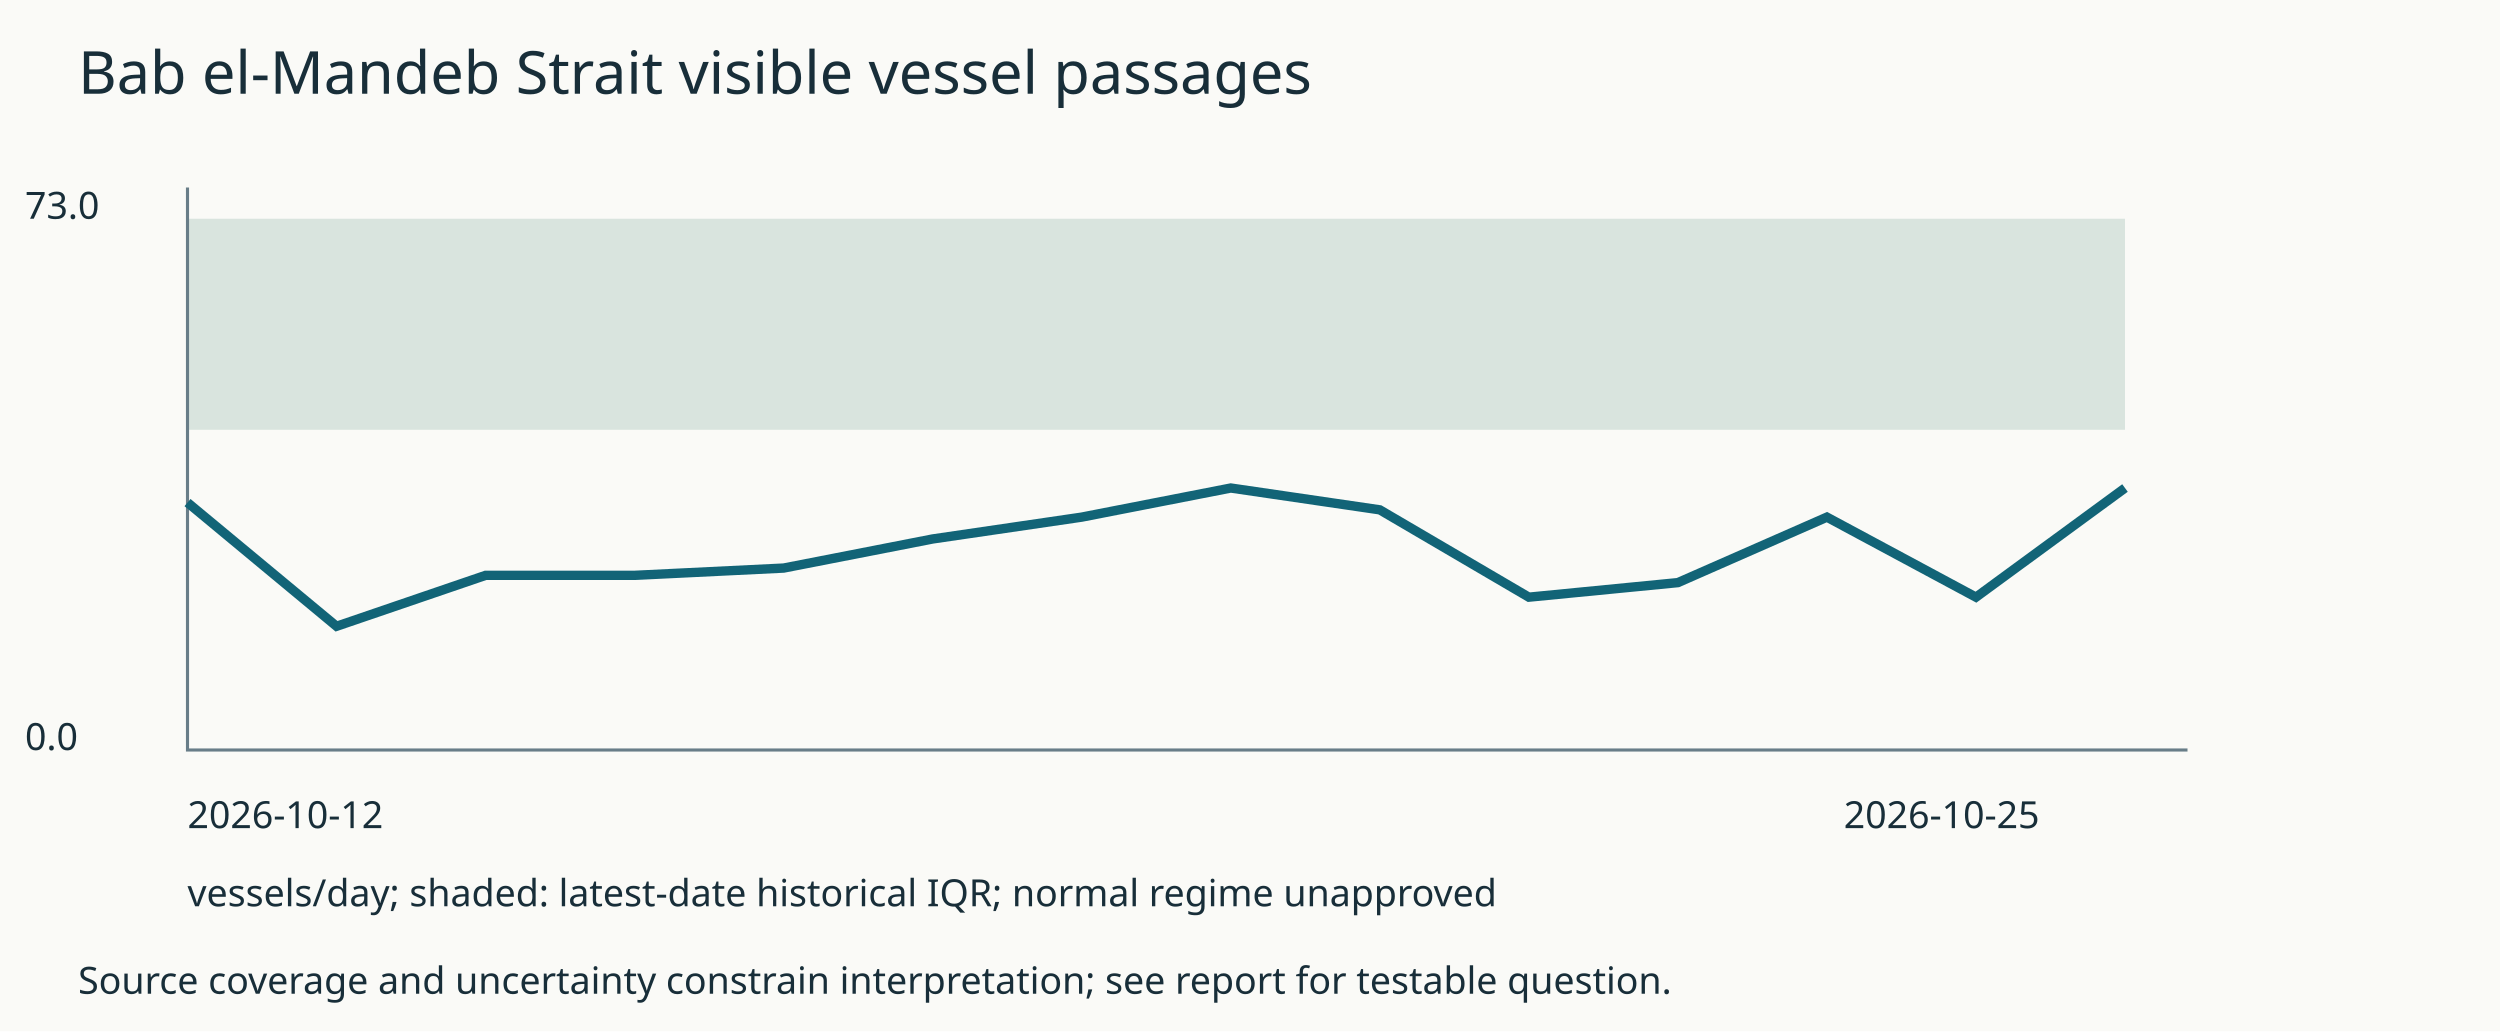
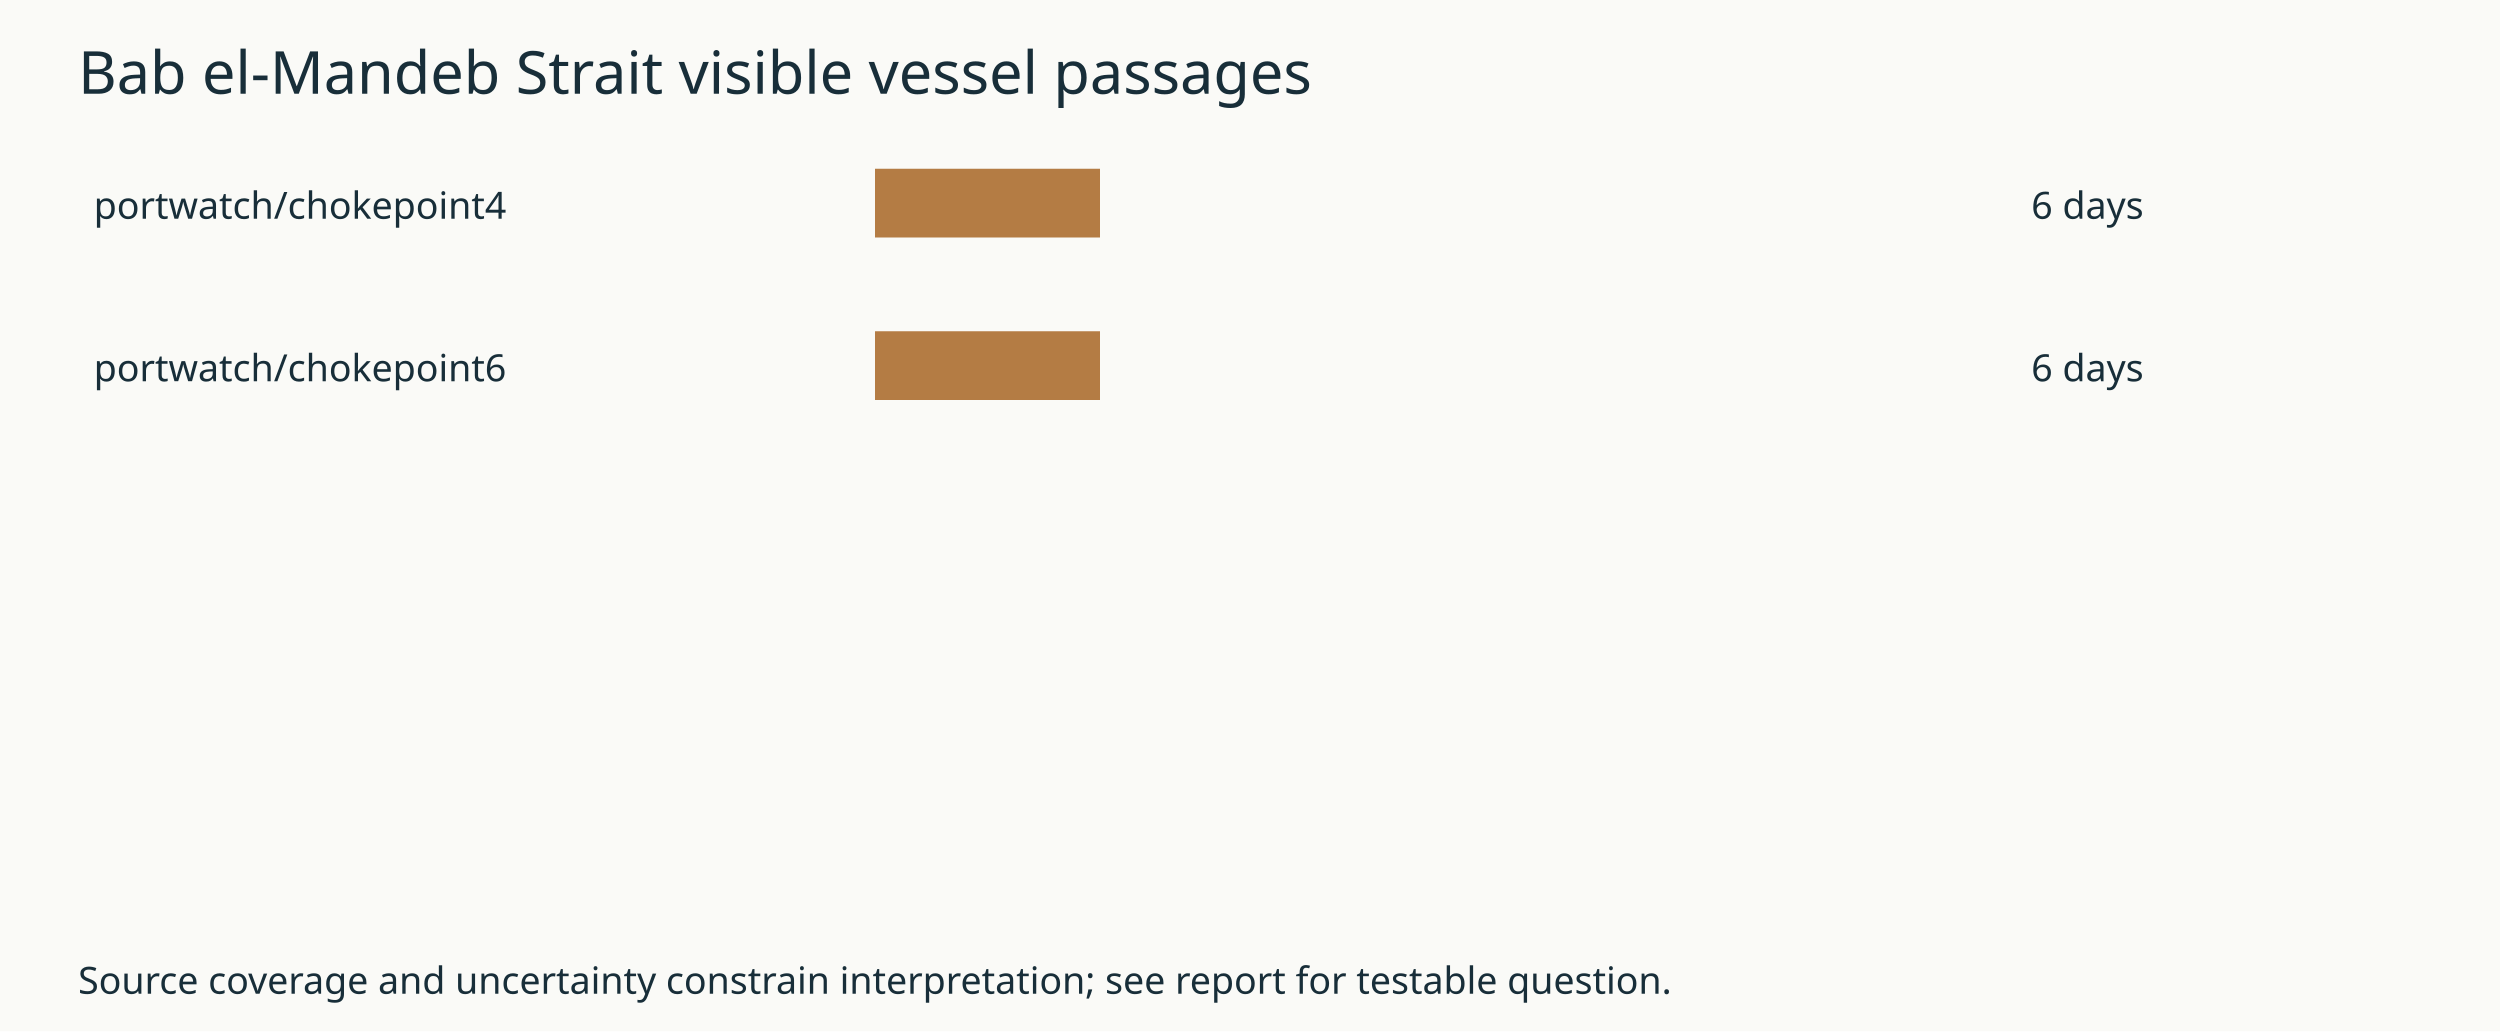
<svg xmlns="http://www.w3.org/2000/svg" width="800" height="330" viewBox="0 0 800 330" role="img">
  <rect width="800" height="330" fill="#fafaf7" />
  <g font-family="sans-serif" fill="#182e39">
    <text x="25" y="30" font-size="19">Bab el-Mandeb Strait visible vessel passages</text>
-     <rect x="60" y="70.0" width="620" height="67.534" fill="#d9e4de" />
-     <path d="M60 60V240H700" fill="none" stroke="#687d88" />
-     <path d="M60.0,160.822L107.692,200.411L155.385,184.11L203.077,184.11L250.769,181.781L298.462,172.466L346.154,165.479L393.846,156.164L441.538,163.151L489.231,191.096L536.923,186.438L584.615,165.479L632.308,191.096L680.0,156.164" fill="none" stroke="#126477" stroke-width="3" />
-     <text x="8" y="70">73.0</text>
-     <text x="8" y="240">0.0</text>
-     <text x="60" y="265">2026-10-12</text>
-     <text x="590" y="265">2026-10-25</text>
-     <text x="60" y="290">vessels/day; shaded: latest-date historical IQR; normal regime unapproved</text>
+     <text x="30" y="70">portwatch/chokepoint4</text>
+     <rect x="280" y="54" height="22" width="72" fill="#b47c44" />
+     <text x="650" y="70">6 days</text>
+     <text x="30" y="122">portwatch/chokepoint6</text>
+     <rect x="280" y="106" height="22" width="72" fill="#b47c44" />
+     <text x="650" y="122">6 days</text>
    <text x="25" y="318" font-size="12">Source coverage and uncertainty constrain interpretation; see report for testable question.</text>
  </g>
</svg>
